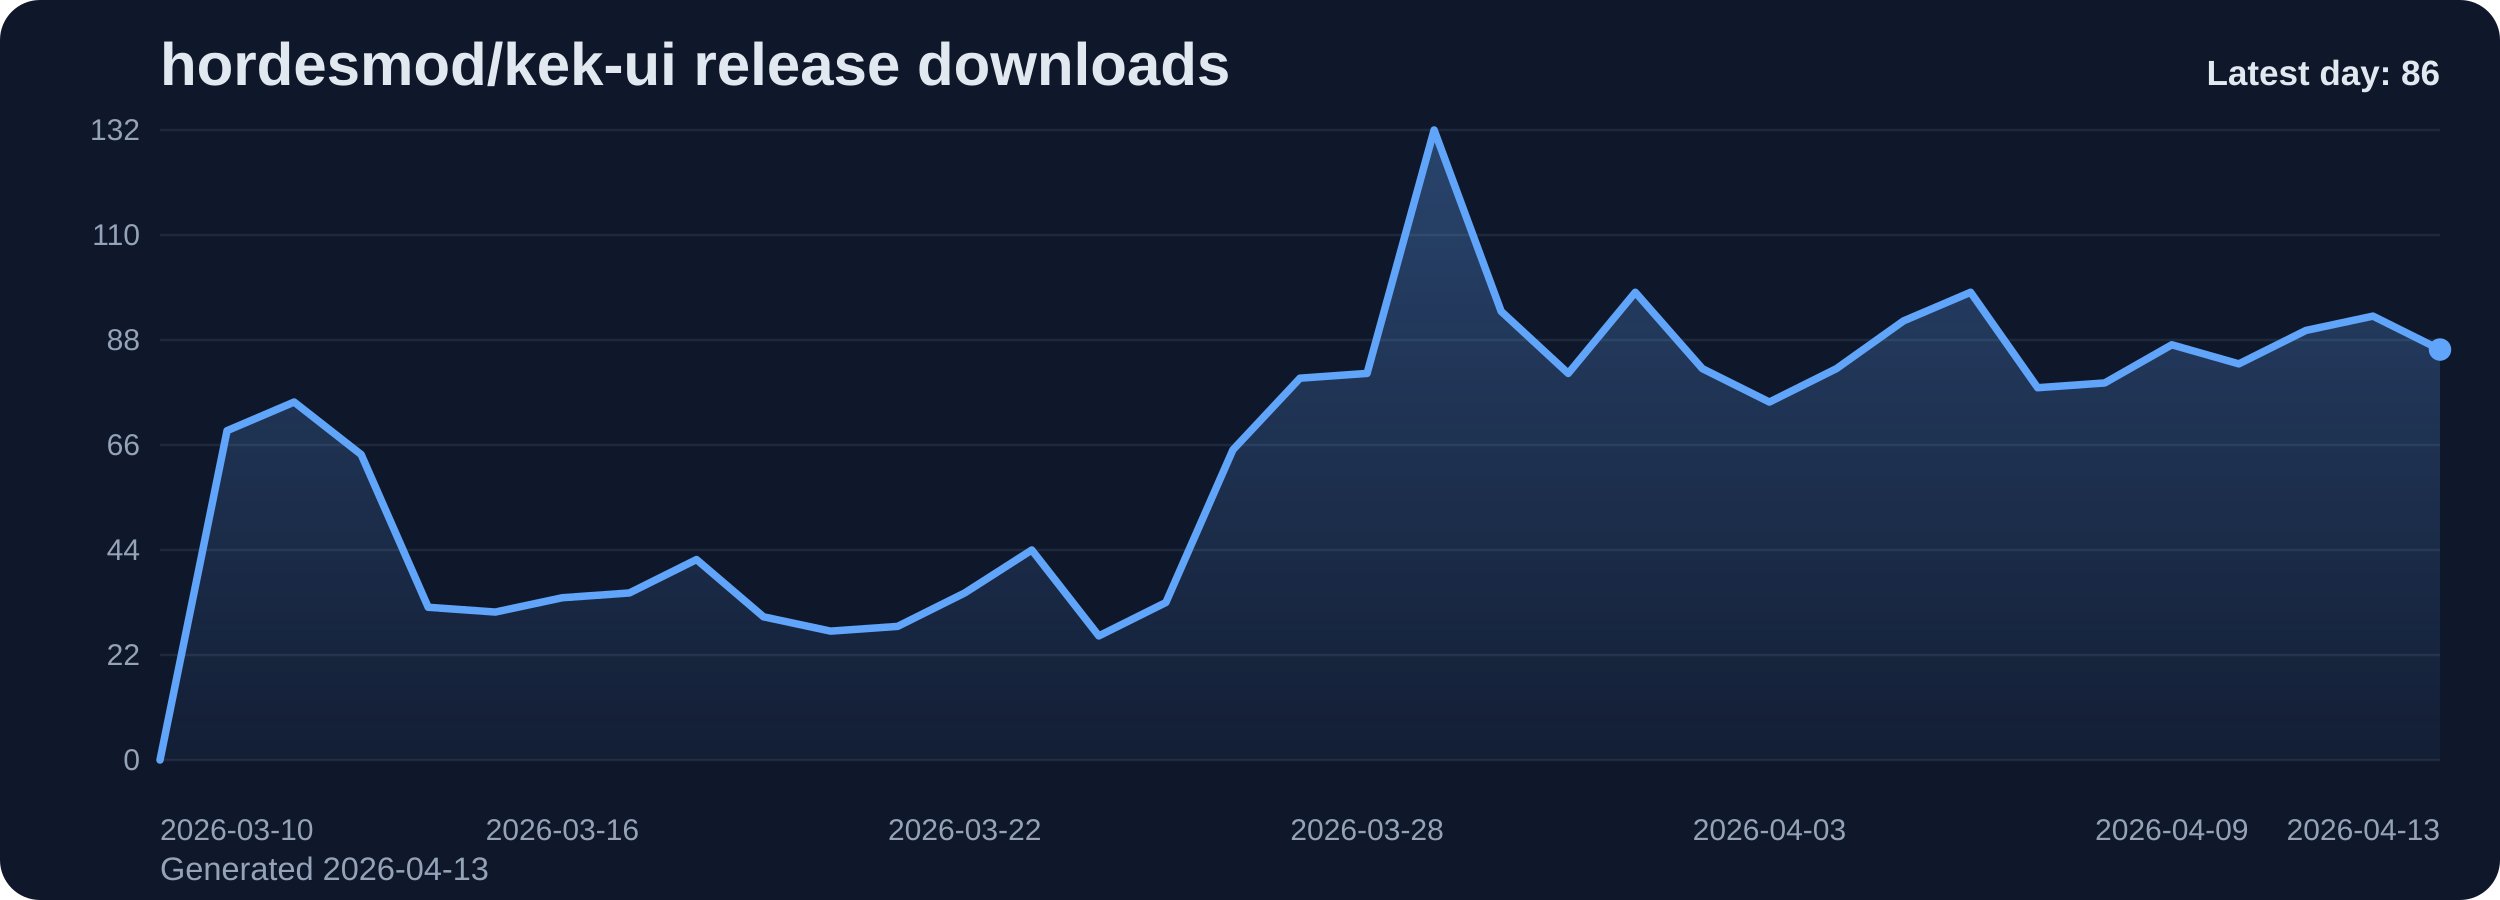
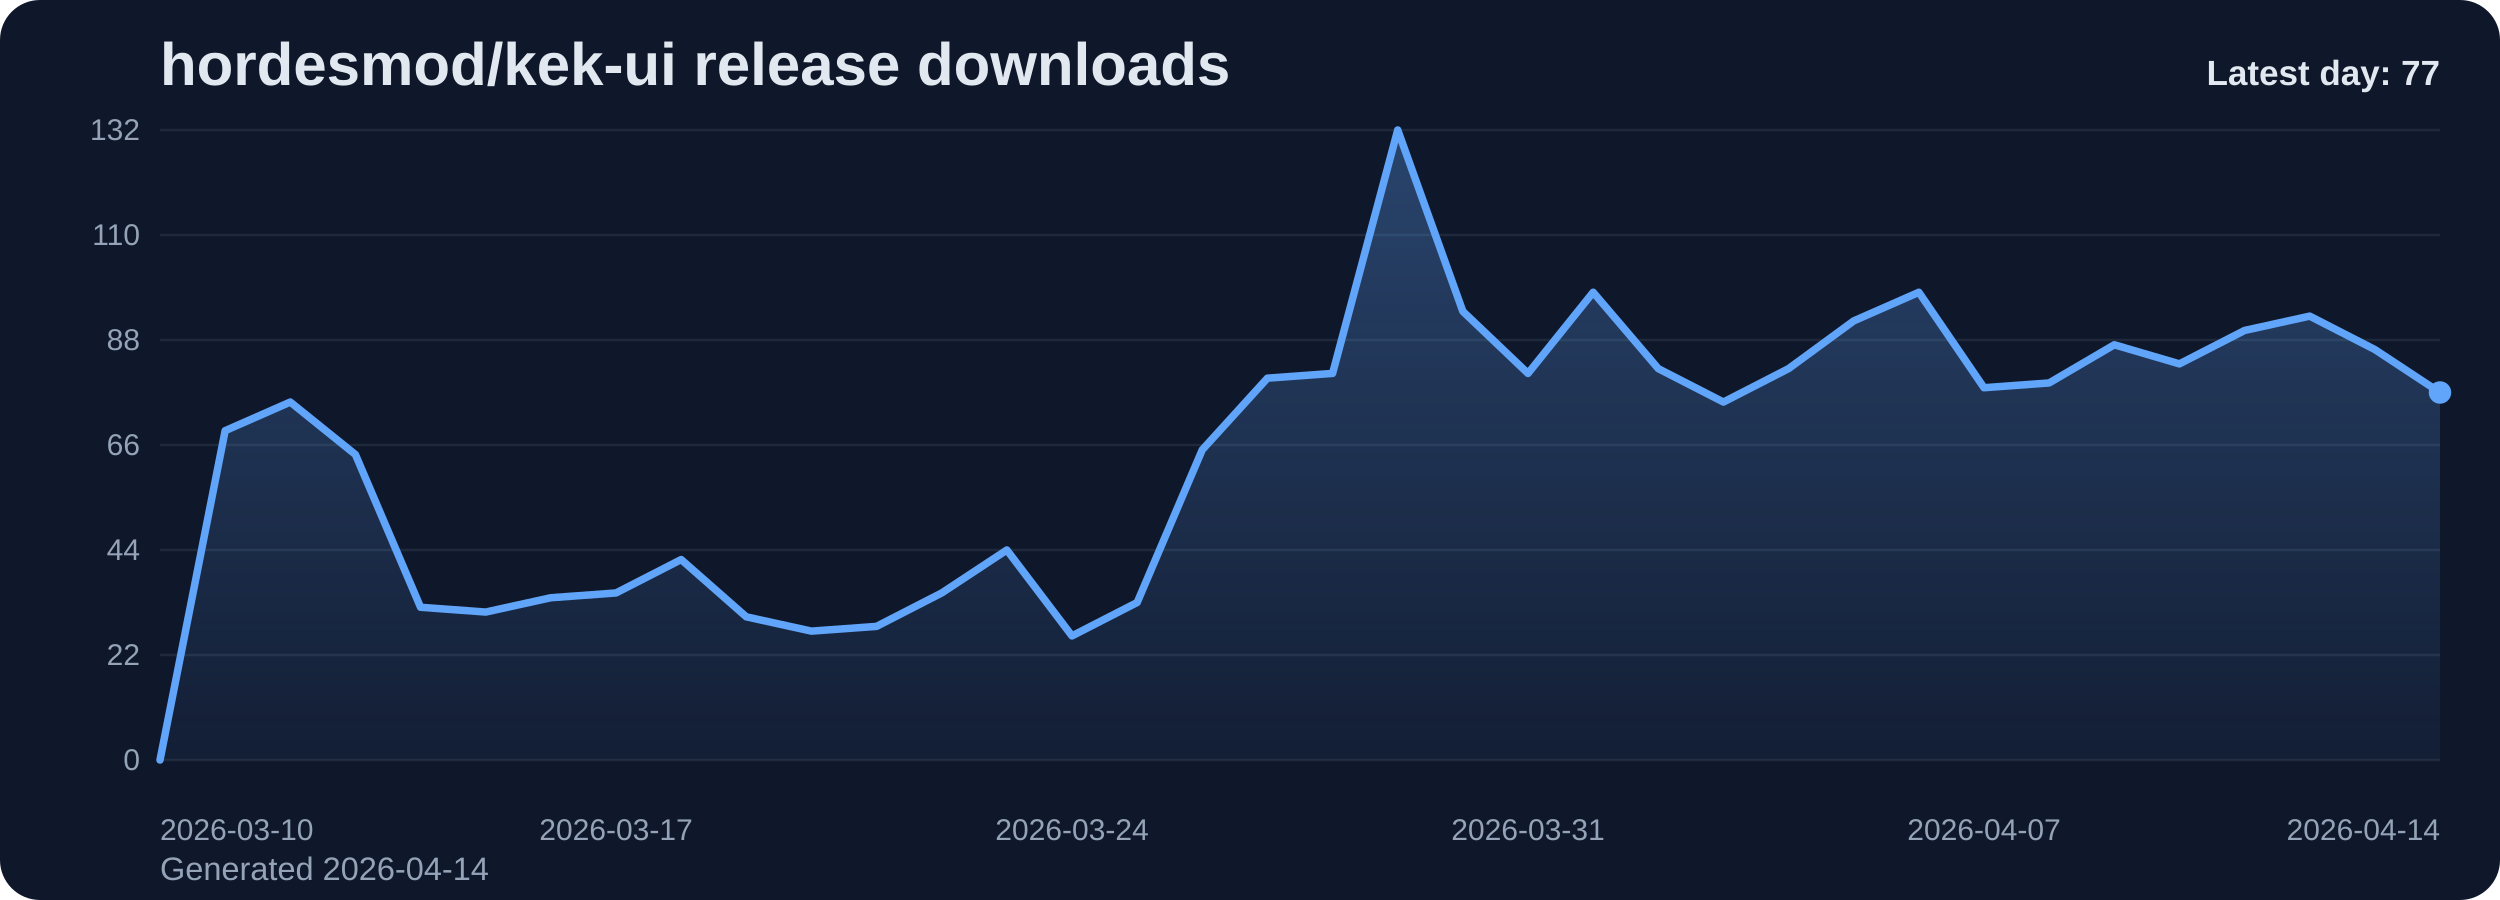
<svg xmlns="http://www.w3.org/2000/svg" viewBox="0 0 1000 360" role="img" aria-label="hordesmod/kek-ui release downloads chart">
  <defs>
    <linearGradient id="fill-daily-slate" x1="0" y1="0" x2="0" y2="1">
      <stop offset="0%" stop-color="#60a5fa" stop-opacity="0.32" />
      <stop offset="100%" stop-color="#60a5fa" stop-opacity="0.05" />
    </linearGradient>
    <style>
      .bg { fill: #0f172a; }
      .title { font: 700 24px Arial, sans-serif; fill: #e2e8f0; }
      .sub { font: 400 13px Arial, sans-serif; fill: #94a3b8; }
      .grid { stroke: #1e293b; stroke-width: 1; }
      .axis { font: 400 12px Arial, sans-serif; fill: #94a3b8; }
      .line { fill: none; stroke: #60a5fa; stroke-width: 3; stroke-linecap: round; stroke-linejoin: round; }
      .dot { fill: #60a5fa; }
      .value { font: 600 11px Arial, sans-serif; fill: #cbd5e1; }
      .latest { font: 700 14px Arial, sans-serif; fill: #e2e8f0; }
    </style>
  </defs>
  <rect class="bg" x="0" y="0" width="1000" height="360" rx="16" />
  <text class="title" x="64" y="34">hordesmod/kek-ui release downloads</text>
-   <text class="sub" x="64" y="352">Generated 2026-04-13</text>
+   <text class="sub" x="64" y="352">Generated 2026-04-14</text>
  <line x1="64" y1="52.00" x2="976" y2="52.00" class="grid" />
  <text x="56" y="56.00" text-anchor="end" class="axis">132</text>
  <line x1="64" y1="94.00" x2="976" y2="94.00" class="grid" />
  <text x="56" y="98.00" text-anchor="end" class="axis">110</text>
  <line x1="64" y1="136.00" x2="976" y2="136.00" class="grid" />
  <text x="56" y="140.00" text-anchor="end" class="axis">88</text>
  <line x1="64" y1="178.00" x2="976" y2="178.00" class="grid" />
  <text x="56" y="182.00" text-anchor="end" class="axis">66</text>
  <line x1="64" y1="220.00" x2="976" y2="220.00" class="grid" />
  <text x="56" y="224.00" text-anchor="end" class="axis">44</text>
  <line x1="64" y1="262.00" x2="976" y2="262.00" class="grid" />
  <text x="56" y="266.00" text-anchor="end" class="axis">22</text>
  <line x1="64" y1="304.00" x2="976" y2="304.00" class="grid" />
  <text x="56" y="308.00" text-anchor="end" class="axis">0</text>
-   <path d="M 64.00 304 L 64.00 304.00 L 90.82 172.27 L 117.65 160.82 L 144.47 181.82 L 171.29 242.91 L 198.12 244.82 L 224.94 239.09 L 251.76 237.18 L 278.59 223.82 L 305.41 246.73 L 332.24 252.45 L 359.06 250.55 L 385.88 237.18 L 412.71 220.00 L 439.53 254.36 L 466.35 241.00 L 493.18 179.91 L 520.00 151.27 L 546.82 149.36 L 573.65 52.00 L 600.47 124.55 L 627.29 149.36 L 654.12 116.91 L 680.94 147.45 L 707.76 160.82 L 734.59 147.45 L 761.41 128.36 L 788.24 116.91 L 815.06 155.09 L 841.88 153.18 L 868.71 137.91 L 895.53 145.55 L 922.35 132.18 L 949.18 126.45 L 976.00 139.82 L 976.00 304 Z" fill="url(#fill-daily-slate)" />
-   <polyline class="line" points="64.00,304.00 90.82,172.27 117.65,160.82 144.47,181.82 171.29,242.91 198.12,244.82 224.94,239.09 251.76,237.18 278.59,223.82 305.41,246.73 332.24,252.45 359.06,250.55 385.88,237.18 412.71,220.00 439.53,254.36 466.35,241.00 493.18,179.91 520.00,151.27 546.82,149.36 573.65,52.00 600.47,124.55 627.29,149.36 654.12,116.91 680.94,147.45 707.76,160.82 734.59,147.45 761.41,128.36 788.24,116.91 815.06,155.09 841.88,153.18 868.71,137.91 895.53,145.55 922.35,132.18 949.18,126.45 976.00,139.82" />
-   <circle class="dot" cx="976.00" cy="139.82" r="4.5" />
+   <path d="M 64.00 304 L 64.00 304.00 L 90.06 172.27 L 116.11 160.82 L 142.17 181.82 L 168.23 242.91 L 194.29 244.82 L 220.34 239.09 L 246.40 237.18 L 272.46 223.82 L 298.51 246.73 L 324.57 252.45 L 350.63 250.55 L 376.69 237.18 L 402.74 220.00 L 428.80 254.36 L 454.86 241.00 L 480.91 179.91 L 506.97 151.27 L 533.03 149.36 L 559.09 52.00 L 585.14 124.55 L 611.20 149.36 L 637.26 116.91 L 663.31 147.45 L 689.37 160.82 L 715.43 147.45 L 741.49 128.36 L 767.54 116.91 L 793.60 155.09 L 819.66 153.18 L 845.71 137.91 L 871.77 145.55 L 897.83 132.18 L 923.89 126.45 L 949.94 139.82 L 976.00 157.00 L 976.00 304 Z" fill="url(#fill-daily-slate)" />
+   <polyline class="line" points="64.00,304.00 90.06,172.27 116.11,160.82 142.17,181.82 168.23,242.91 194.29,244.82 220.34,239.09 246.40,237.18 272.46,223.82 298.51,246.73 324.57,252.45 350.63,250.55 376.69,237.18 402.74,220.00 428.80,254.36 454.86,241.00 480.91,179.91 506.97,151.27 533.03,149.36 559.09,52.00 585.14,124.55 611.20,149.36 637.26,116.91 663.31,147.45 689.37,160.82 715.43,147.45 741.49,128.36 767.54,116.91 793.60,155.09 819.66,153.18 845.71,137.91 871.77,145.55 897.83,132.18 923.89,126.45 949.94,139.82 976.00,157.00" />
+   <circle class="dot" cx="976.00" cy="157.00" r="4.5" />
  <text class="axis" x="64.00" y="336" text-anchor="start">2026-03-10</text>
-   <text class="axis" x="224.94" y="336" text-anchor="middle">2026-03-16</text>
-   <text class="axis" x="385.88" y="336" text-anchor="middle">2026-03-22</text>
-   <text class="axis" x="546.82" y="336" text-anchor="middle">2026-03-28</text>
-   <text class="axis" x="707.76" y="336" text-anchor="middle">2026-04-03</text>
-   <text class="axis" x="868.71" y="336" text-anchor="middle">2026-04-09</text>
-   <text class="axis" x="976.00" y="336" text-anchor="end">2026-04-13</text>
-   <text class="latest" x="976" y="34" text-anchor="end">Latest day: 86</text>
+   <text class="axis" x="246.40" y="336" text-anchor="middle">2026-03-17</text>
+   <text class="axis" x="428.80" y="336" text-anchor="middle">2026-03-24</text>
+   <text class="axis" x="611.20" y="336" text-anchor="middle">2026-03-31</text>
+   <text class="axis" x="793.60" y="336" text-anchor="middle">2026-04-07</text>
+   <text class="axis" x="976.00" y="336" text-anchor="end">2026-04-14</text>
+   <text class="latest" x="976" y="34" text-anchor="end">Latest day: 77</text>
</svg>
